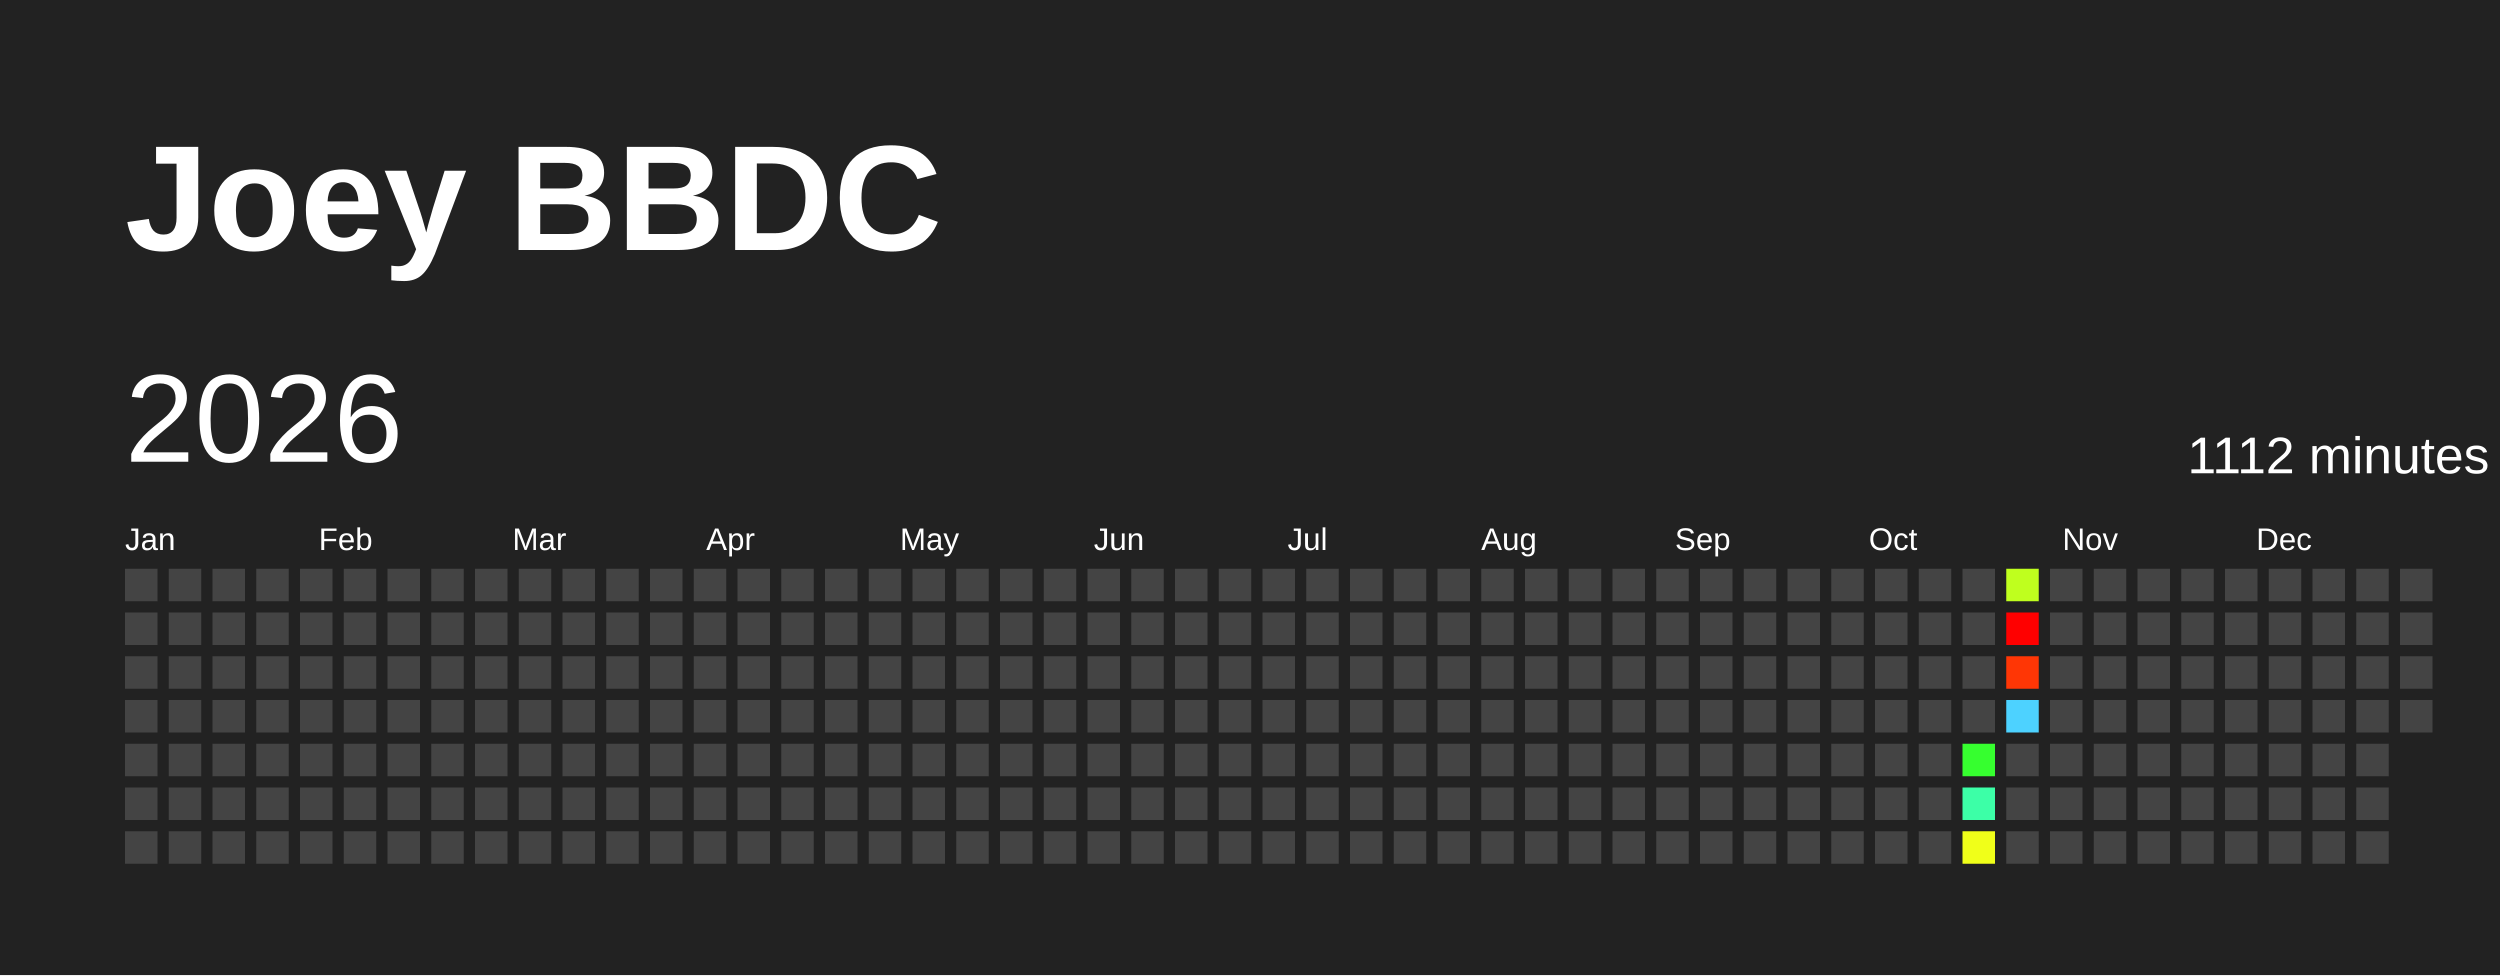
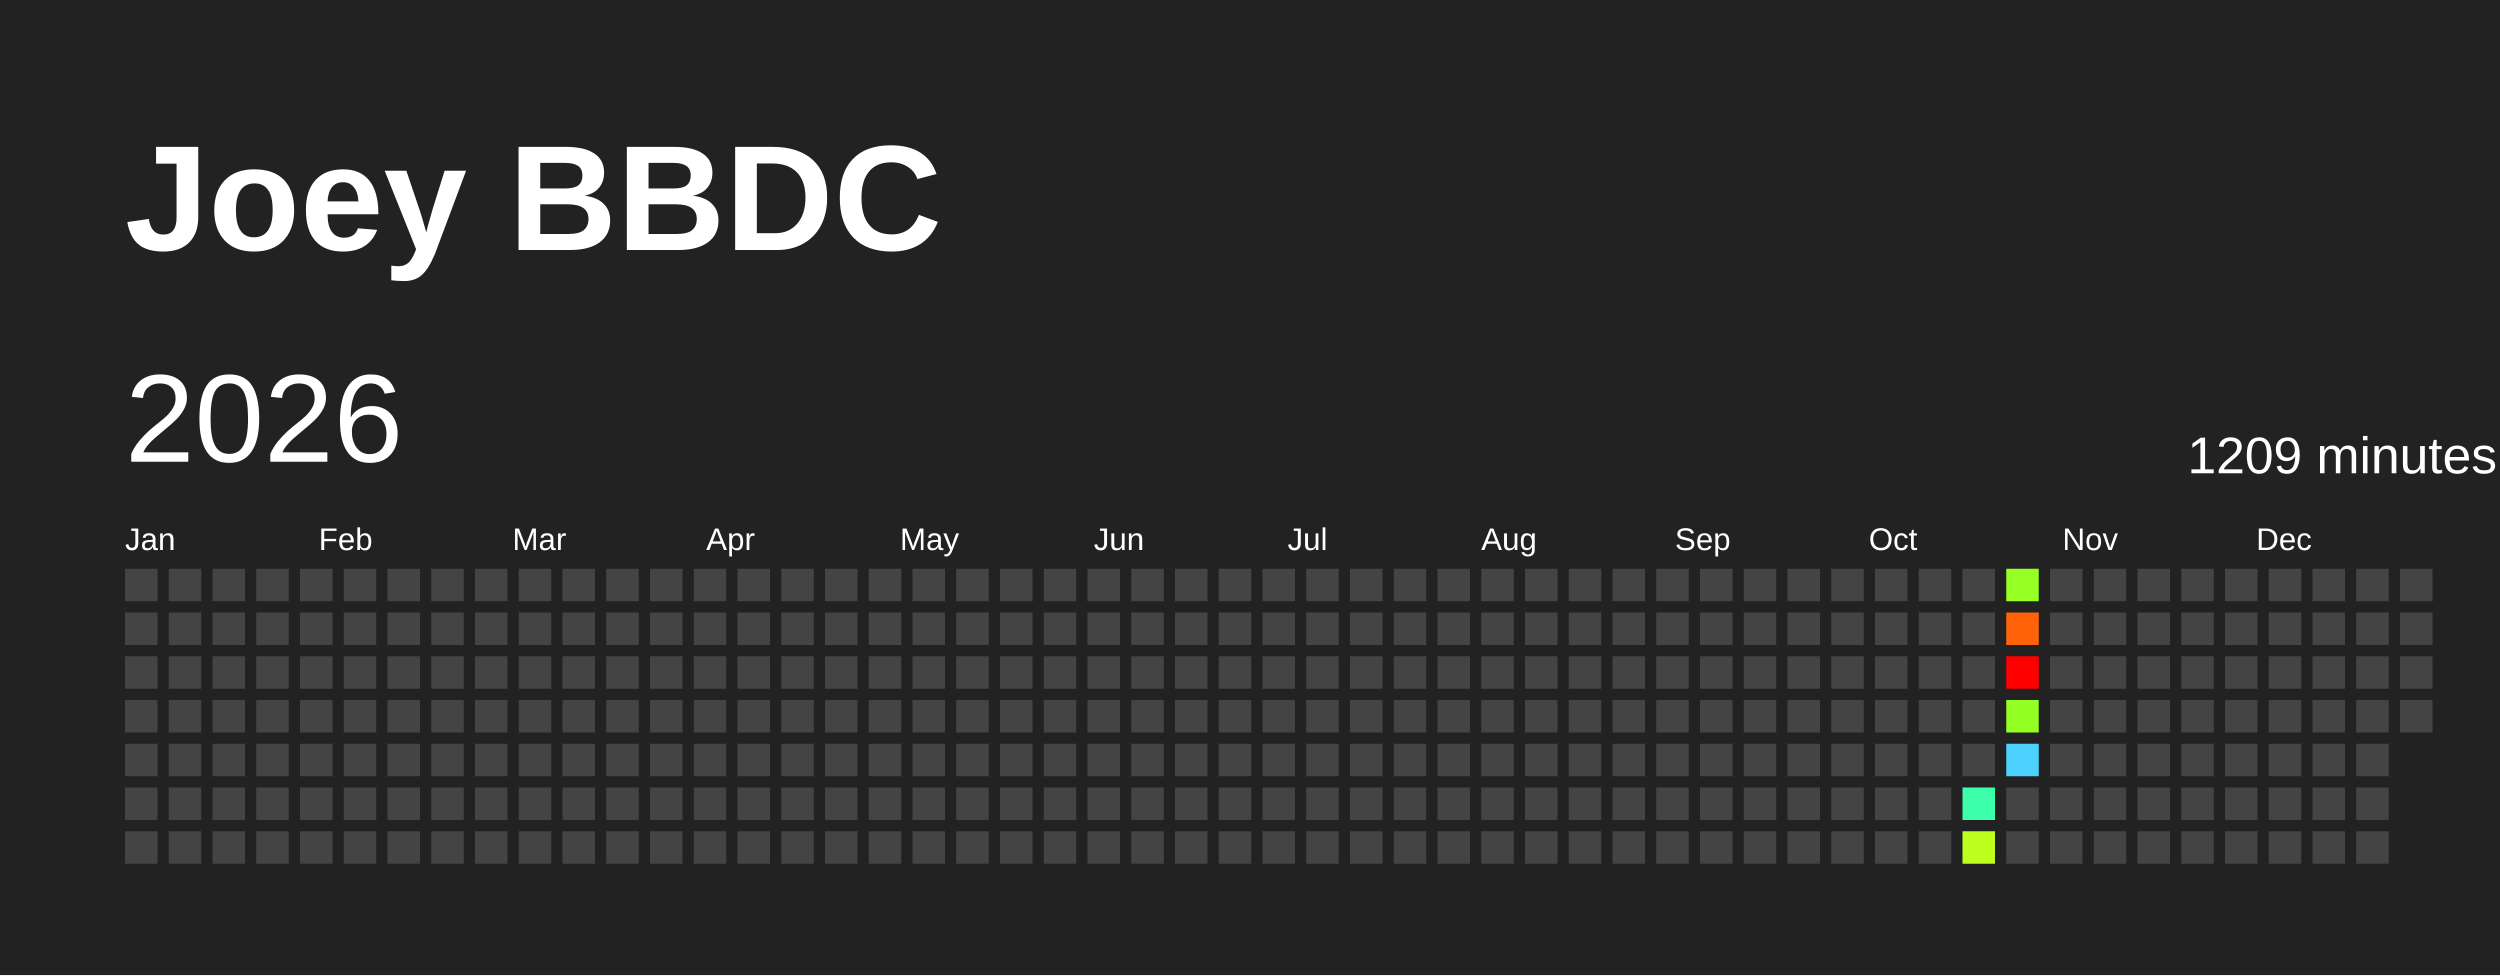
<svg xmlns="http://www.w3.org/2000/svg" baseProfile="full" height="78mm" version="1.1" viewBox="0,0,200,78" width="200mm">
  <defs />
  <rect fill="#222222" height="78" width="200" x="0" y="0" />
  <text fill="#FFFFFF" style="font-size:12px; font-family:Arial; font-weight:bold;" x="10" y="20">Joey BBDC</text>
  <text dominant-baseline="hanging" fill="#FFFFFF" style="font-size:10.0px; font-family:Arial;" x="10" y="30">2026</text>
-   <text dominant-baseline="hanging" fill="#FFFFFF" style="font-size:4.125px; font-family:Arial;" x="175" y="35">1112 minutes</text>
+   <text dominant-baseline="hanging" fill="#FFFFFF" style="font-size:4.125px; font-family:Arial;" x="175" y="35">1209 minutes</text>
  <text fill="#FFFFFF" style="font-size:2.5px; font-family:Arial" x="10.0" y="44">Jan</text>
  <text fill="#FFFFFF" style="font-size:2.5px; font-family:Arial" x="25.5" y="44">Feb</text>
  <text fill="#FFFFFF" style="font-size:2.5px; font-family:Arial" x="41.0" y="44">Mar</text>
  <text fill="#FFFFFF" style="font-size:2.5px; font-family:Arial" x="56.5" y="44">Apr</text>
  <text fill="#FFFFFF" style="font-size:2.5px; font-family:Arial" x="72.0" y="44">May</text>
  <text fill="#FFFFFF" style="font-size:2.5px; font-family:Arial" x="87.5" y="44">Jun</text>
  <text fill="#FFFFFF" style="font-size:2.5px; font-family:Arial" x="103.0" y="44">Jul</text>
  <text fill="#FFFFFF" style="font-size:2.5px; font-family:Arial" x="118.5" y="44">Aug</text>
  <text fill="#FFFFFF" style="font-size:2.5px; font-family:Arial" x="134.0" y="44">Sep</text>
  <text fill="#FFFFFF" style="font-size:2.5px; font-family:Arial" x="149.5" y="44">Oct</text>
  <text fill="#FFFFFF" style="font-size:2.5px; font-family:Arial" x="165.0" y="44">Nov</text>
  <text fill="#FFFFFF" style="font-size:2.5px; font-family:Arial" x="180.5" y="44">Dec</text>
  <rect fill="#444444" height="2.6" width="2.6" x="10.0" y="45.5" />
  <rect fill="#444444" height="2.6" width="2.6" x="10.0" y="49.0" />
  <rect fill="#444444" height="2.6" width="2.6" x="10.0" y="52.5" />
  <rect fill="#444444" height="2.6" width="2.6" x="10.0" y="56.0" />
  <rect fill="#444444" height="2.6" width="2.6" x="10.0" y="59.5" />
  <rect fill="#444444" height="2.6" width="2.6" x="10.0" y="63.0" />
  <rect fill="#444444" height="2.6" width="2.6" x="10.0" y="66.5" />
  <rect fill="#444444" height="2.6" width="2.6" x="13.5" y="45.5" />
  <rect fill="#444444" height="2.6" width="2.6" x="13.5" y="49.0" />
  <rect fill="#444444" height="2.6" width="2.6" x="13.5" y="52.5" />
  <rect fill="#444444" height="2.6" width="2.6" x="13.5" y="56.0" />
  <rect fill="#444444" height="2.6" width="2.6" x="13.5" y="59.5" />
  <rect fill="#444444" height="2.6" width="2.6" x="13.5" y="63.0" />
  <rect fill="#444444" height="2.6" width="2.6" x="13.5" y="66.5" />
  <rect fill="#444444" height="2.6" width="2.6" x="17.0" y="45.5" />
  <rect fill="#444444" height="2.6" width="2.6" x="17.0" y="49.0" />
  <rect fill="#444444" height="2.6" width="2.6" x="17.0" y="52.5" />
  <rect fill="#444444" height="2.6" width="2.6" x="17.0" y="56.0" />
  <rect fill="#444444" height="2.6" width="2.6" x="17.0" y="59.5" />
  <rect fill="#444444" height="2.6" width="2.6" x="17.0" y="63.0" />
  <rect fill="#444444" height="2.6" width="2.6" x="17.0" y="66.5" />
  <rect fill="#444444" height="2.6" width="2.6" x="20.5" y="45.5" />
  <rect fill="#444444" height="2.6" width="2.6" x="20.5" y="49.0" />
  <rect fill="#444444" height="2.6" width="2.6" x="20.5" y="52.5" />
  <rect fill="#444444" height="2.6" width="2.6" x="20.5" y="56.0" />
  <rect fill="#444444" height="2.6" width="2.6" x="20.5" y="59.5" />
  <rect fill="#444444" height="2.6" width="2.6" x="20.5" y="63.0" />
  <rect fill="#444444" height="2.6" width="2.6" x="20.5" y="66.5" />
  <rect fill="#444444" height="2.6" width="2.6" x="24.0" y="45.5" />
  <rect fill="#444444" height="2.6" width="2.6" x="24.0" y="49.0" />
  <rect fill="#444444" height="2.6" width="2.6" x="24.0" y="52.5" />
  <rect fill="#444444" height="2.6" width="2.6" x="24.0" y="56.0" />
  <rect fill="#444444" height="2.6" width="2.6" x="24.0" y="59.5" />
  <rect fill="#444444" height="2.6" width="2.6" x="24.0" y="63.0" />
  <rect fill="#444444" height="2.6" width="2.6" x="24.0" y="66.5" />
  <rect fill="#444444" height="2.6" width="2.6" x="27.5" y="45.5" />
  <rect fill="#444444" height="2.6" width="2.6" x="27.5" y="49.0" />
  <rect fill="#444444" height="2.6" width="2.6" x="27.5" y="52.5" />
  <rect fill="#444444" height="2.6" width="2.6" x="27.5" y="56.0" />
  <rect fill="#444444" height="2.6" width="2.6" x="27.5" y="59.5" />
  <rect fill="#444444" height="2.6" width="2.6" x="27.5" y="63.0" />
  <rect fill="#444444" height="2.6" width="2.6" x="27.5" y="66.5" />
  <rect fill="#444444" height="2.6" width="2.6" x="31.0" y="45.5" />
  <rect fill="#444444" height="2.6" width="2.6" x="31.0" y="49.0" />
  <rect fill="#444444" height="2.6" width="2.6" x="31.0" y="52.5" />
  <rect fill="#444444" height="2.6" width="2.6" x="31.0" y="56.0" />
  <rect fill="#444444" height="2.6" width="2.6" x="31.0" y="59.5" />
  <rect fill="#444444" height="2.6" width="2.6" x="31.0" y="63.0" />
  <rect fill="#444444" height="2.6" width="2.6" x="31.0" y="66.5" />
  <rect fill="#444444" height="2.6" width="2.6" x="34.5" y="45.5" />
  <rect fill="#444444" height="2.6" width="2.6" x="34.5" y="49.0" />
  <rect fill="#444444" height="2.6" width="2.6" x="34.5" y="52.5" />
  <rect fill="#444444" height="2.6" width="2.6" x="34.5" y="56.0" />
  <rect fill="#444444" height="2.6" width="2.6" x="34.5" y="59.5" />
  <rect fill="#444444" height="2.6" width="2.6" x="34.5" y="63.0" />
  <rect fill="#444444" height="2.6" width="2.6" x="34.5" y="66.5" />
  <rect fill="#444444" height="2.6" width="2.6" x="38.0" y="45.5" />
  <rect fill="#444444" height="2.6" width="2.6" x="38.0" y="49.0" />
  <rect fill="#444444" height="2.6" width="2.6" x="38.0" y="52.5" />
  <rect fill="#444444" height="2.6" width="2.6" x="38.0" y="56.0" />
  <rect fill="#444444" height="2.6" width="2.6" x="38.0" y="59.5" />
  <rect fill="#444444" height="2.6" width="2.6" x="38.0" y="63.0" />
  <rect fill="#444444" height="2.6" width="2.6" x="38.0" y="66.5" />
  <rect fill="#444444" height="2.6" width="2.6" x="41.5" y="45.5" />
  <rect fill="#444444" height="2.6" width="2.6" x="41.5" y="49.0" />
  <rect fill="#444444" height="2.6" width="2.6" x="41.5" y="52.5" />
  <rect fill="#444444" height="2.6" width="2.6" x="41.5" y="56.0" />
  <rect fill="#444444" height="2.6" width="2.6" x="41.5" y="59.5" />
  <rect fill="#444444" height="2.6" width="2.6" x="41.5" y="63.0" />
  <rect fill="#444444" height="2.6" width="2.6" x="41.5" y="66.5" />
  <rect fill="#444444" height="2.6" width="2.6" x="45.0" y="45.5" />
  <rect fill="#444444" height="2.6" width="2.6" x="45.0" y="49.0" />
  <rect fill="#444444" height="2.6" width="2.6" x="45.0" y="52.5" />
  <rect fill="#444444" height="2.6" width="2.6" x="45.0" y="56.0" />
  <rect fill="#444444" height="2.6" width="2.6" x="45.0" y="59.5" />
  <rect fill="#444444" height="2.6" width="2.6" x="45.0" y="63.0" />
  <rect fill="#444444" height="2.6" width="2.6" x="45.0" y="66.5" />
  <rect fill="#444444" height="2.6" width="2.6" x="48.5" y="45.5" />
  <rect fill="#444444" height="2.6" width="2.6" x="48.5" y="49.0" />
  <rect fill="#444444" height="2.6" width="2.6" x="48.5" y="52.5" />
  <rect fill="#444444" height="2.6" width="2.6" x="48.5" y="56.0" />
  <rect fill="#444444" height="2.6" width="2.6" x="48.5" y="59.5" />
  <rect fill="#444444" height="2.6" width="2.6" x="48.5" y="63.0" />
  <rect fill="#444444" height="2.6" width="2.6" x="48.5" y="66.5" />
  <rect fill="#444444" height="2.6" width="2.6" x="52.0" y="45.5" />
  <rect fill="#444444" height="2.6" width="2.6" x="52.0" y="49.0" />
  <rect fill="#444444" height="2.6" width="2.6" x="52.0" y="52.5" />
  <rect fill="#444444" height="2.6" width="2.6" x="52.0" y="56.0" />
  <rect fill="#444444" height="2.6" width="2.6" x="52.0" y="59.5" />
  <rect fill="#444444" height="2.6" width="2.6" x="52.0" y="63.0" />
  <rect fill="#444444" height="2.6" width="2.6" x="52.0" y="66.5" />
  <rect fill="#444444" height="2.6" width="2.6" x="55.5" y="45.5" />
  <rect fill="#444444" height="2.6" width="2.6" x="55.5" y="49.0" />
  <rect fill="#444444" height="2.6" width="2.6" x="55.5" y="52.5" />
  <rect fill="#444444" height="2.6" width="2.6" x="55.5" y="56.0" />
  <rect fill="#444444" height="2.6" width="2.6" x="55.5" y="59.5" />
  <rect fill="#444444" height="2.6" width="2.6" x="55.5" y="63.0" />
  <rect fill="#444444" height="2.6" width="2.6" x="55.5" y="66.5" />
  <rect fill="#444444" height="2.6" width="2.6" x="59.0" y="45.5" />
  <rect fill="#444444" height="2.6" width="2.6" x="59.0" y="49.0" />
  <rect fill="#444444" height="2.6" width="2.6" x="59.0" y="52.5" />
  <rect fill="#444444" height="2.6" width="2.6" x="59.0" y="56.0" />
  <rect fill="#444444" height="2.6" width="2.6" x="59.0" y="59.5" />
  <rect fill="#444444" height="2.6" width="2.6" x="59.0" y="63.0" />
  <rect fill="#444444" height="2.6" width="2.6" x="59.0" y="66.5" />
  <rect fill="#444444" height="2.6" width="2.6" x="62.5" y="45.5" />
  <rect fill="#444444" height="2.6" width="2.6" x="62.5" y="49.0" />
  <rect fill="#444444" height="2.6" width="2.6" x="62.5" y="52.5" />
  <rect fill="#444444" height="2.6" width="2.6" x="62.5" y="56.0" />
  <rect fill="#444444" height="2.6" width="2.6" x="62.5" y="59.5" />
  <rect fill="#444444" height="2.6" width="2.6" x="62.5" y="63.0" />
  <rect fill="#444444" height="2.6" width="2.6" x="62.5" y="66.5" />
  <rect fill="#444444" height="2.6" width="2.6" x="66.0" y="45.5" />
  <rect fill="#444444" height="2.6" width="2.6" x="66.0" y="49.0" />
  <rect fill="#444444" height="2.6" width="2.6" x="66.0" y="52.5" />
  <rect fill="#444444" height="2.6" width="2.6" x="66.0" y="56.0" />
  <rect fill="#444444" height="2.6" width="2.6" x="66.0" y="59.5" />
  <rect fill="#444444" height="2.6" width="2.6" x="66.0" y="63.0" />
  <rect fill="#444444" height="2.6" width="2.6" x="66.0" y="66.5" />
  <rect fill="#444444" height="2.6" width="2.6" x="69.5" y="45.5" />
  <rect fill="#444444" height="2.6" width="2.6" x="69.5" y="49.0" />
  <rect fill="#444444" height="2.6" width="2.6" x="69.5" y="52.5" />
  <rect fill="#444444" height="2.6" width="2.6" x="69.5" y="56.0" />
  <rect fill="#444444" height="2.6" width="2.6" x="69.5" y="59.5" />
  <rect fill="#444444" height="2.6" width="2.6" x="69.5" y="63.0" />
  <rect fill="#444444" height="2.6" width="2.6" x="69.5" y="66.5" />
  <rect fill="#444444" height="2.6" width="2.6" x="73.0" y="45.5" />
  <rect fill="#444444" height="2.6" width="2.6" x="73.0" y="49.0" />
  <rect fill="#444444" height="2.6" width="2.6" x="73.0" y="52.5" />
  <rect fill="#444444" height="2.6" width="2.6" x="73.0" y="56.0" />
  <rect fill="#444444" height="2.6" width="2.6" x="73.0" y="59.5" />
  <rect fill="#444444" height="2.6" width="2.6" x="73.0" y="63.0" />
  <rect fill="#444444" height="2.6" width="2.6" x="73.0" y="66.5" />
  <rect fill="#444444" height="2.6" width="2.6" x="76.5" y="45.5" />
  <rect fill="#444444" height="2.6" width="2.6" x="76.5" y="49.0" />
  <rect fill="#444444" height="2.6" width="2.6" x="76.5" y="52.5" />
  <rect fill="#444444" height="2.6" width="2.6" x="76.5" y="56.0" />
  <rect fill="#444444" height="2.6" width="2.6" x="76.5" y="59.5" />
  <rect fill="#444444" height="2.6" width="2.6" x="76.5" y="63.0" />
  <rect fill="#444444" height="2.6" width="2.6" x="76.5" y="66.5" />
  <rect fill="#444444" height="2.6" width="2.6" x="80.0" y="45.5" />
  <rect fill="#444444" height="2.6" width="2.6" x="80.0" y="49.0" />
  <rect fill="#444444" height="2.6" width="2.6" x="80.0" y="52.5" />
  <rect fill="#444444" height="2.6" width="2.6" x="80.0" y="56.0" />
  <rect fill="#444444" height="2.6" width="2.6" x="80.0" y="59.5" />
  <rect fill="#444444" height="2.6" width="2.6" x="80.0" y="63.0" />
  <rect fill="#444444" height="2.6" width="2.6" x="80.0" y="66.5" />
  <rect fill="#444444" height="2.6" width="2.6" x="83.5" y="45.5" />
  <rect fill="#444444" height="2.6" width="2.6" x="83.5" y="49.0" />
  <rect fill="#444444" height="2.6" width="2.6" x="83.5" y="52.5" />
  <rect fill="#444444" height="2.6" width="2.6" x="83.5" y="56.0" />
  <rect fill="#444444" height="2.6" width="2.6" x="83.5" y="59.5" />
  <rect fill="#444444" height="2.6" width="2.6" x="83.5" y="63.0" />
  <rect fill="#444444" height="2.6" width="2.6" x="83.5" y="66.5" />
  <rect fill="#444444" height="2.6" width="2.6" x="87.0" y="45.5" />
  <rect fill="#444444" height="2.6" width="2.6" x="87.0" y="49.0" />
  <rect fill="#444444" height="2.6" width="2.6" x="87.0" y="52.5" />
  <rect fill="#444444" height="2.6" width="2.6" x="87.0" y="56.0" />
  <rect fill="#444444" height="2.6" width="2.6" x="87.0" y="59.5" />
  <rect fill="#444444" height="2.6" width="2.6" x="87.0" y="63.0" />
  <rect fill="#444444" height="2.6" width="2.6" x="87.0" y="66.5" />
  <rect fill="#444444" height="2.6" width="2.6" x="90.5" y="45.5" />
  <rect fill="#444444" height="2.6" width="2.6" x="90.5" y="49.0" />
  <rect fill="#444444" height="2.6" width="2.6" x="90.5" y="52.5" />
  <rect fill="#444444" height="2.6" width="2.6" x="90.5" y="56.0" />
  <rect fill="#444444" height="2.6" width="2.6" x="90.5" y="59.5" />
  <rect fill="#444444" height="2.6" width="2.6" x="90.5" y="63.0" />
  <rect fill="#444444" height="2.6" width="2.6" x="90.5" y="66.5" />
  <rect fill="#444444" height="2.6" width="2.6" x="94.0" y="45.5" />
  <rect fill="#444444" height="2.6" width="2.6" x="94.0" y="49.0" />
  <rect fill="#444444" height="2.6" width="2.6" x="94.0" y="52.5" />
  <rect fill="#444444" height="2.6" width="2.6" x="94.0" y="56.0" />
  <rect fill="#444444" height="2.6" width="2.6" x="94.0" y="59.5" />
  <rect fill="#444444" height="2.6" width="2.6" x="94.0" y="63.0" />
  <rect fill="#444444" height="2.6" width="2.6" x="94.0" y="66.5" />
  <rect fill="#444444" height="2.6" width="2.6" x="97.5" y="45.5" />
  <rect fill="#444444" height="2.6" width="2.6" x="97.5" y="49.0" />
  <rect fill="#444444" height="2.6" width="2.6" x="97.5" y="52.5" />
  <rect fill="#444444" height="2.6" width="2.6" x="97.5" y="56.0" />
  <rect fill="#444444" height="2.6" width="2.6" x="97.5" y="59.5" />
  <rect fill="#444444" height="2.6" width="2.6" x="97.5" y="63.0" />
  <rect fill="#444444" height="2.6" width="2.6" x="97.5" y="66.5" />
  <rect fill="#444444" height="2.6" width="2.6" x="101.0" y="45.5" />
  <rect fill="#444444" height="2.6" width="2.6" x="101.0" y="49.0" />
  <rect fill="#444444" height="2.6" width="2.6" x="101.0" y="52.5" />
  <rect fill="#444444" height="2.6" width="2.6" x="101.0" y="56.0" />
  <rect fill="#444444" height="2.6" width="2.6" x="101.0" y="59.5" />
  <rect fill="#444444" height="2.6" width="2.6" x="101.0" y="63.0" />
  <rect fill="#444444" height="2.6" width="2.6" x="101.0" y="66.5" />
  <rect fill="#444444" height="2.6" width="2.6" x="104.5" y="45.5" />
  <rect fill="#444444" height="2.6" width="2.6" x="104.5" y="49.0" />
  <rect fill="#444444" height="2.6" width="2.6" x="104.5" y="52.5" />
  <rect fill="#444444" height="2.6" width="2.6" x="104.5" y="56.0" />
  <rect fill="#444444" height="2.6" width="2.6" x="104.5" y="59.5" />
  <rect fill="#444444" height="2.6" width="2.6" x="104.5" y="63.0" />
  <rect fill="#444444" height="2.6" width="2.6" x="104.5" y="66.5" />
  <rect fill="#444444" height="2.6" width="2.6" x="108.0" y="45.5" />
  <rect fill="#444444" height="2.6" width="2.6" x="108.0" y="49.0" />
  <rect fill="#444444" height="2.6" width="2.6" x="108.0" y="52.5" />
  <rect fill="#444444" height="2.6" width="2.6" x="108.0" y="56.0" />
  <rect fill="#444444" height="2.6" width="2.6" x="108.0" y="59.5" />
  <rect fill="#444444" height="2.6" width="2.6" x="108.0" y="63.0" />
  <rect fill="#444444" height="2.6" width="2.6" x="108.0" y="66.5" />
  <rect fill="#444444" height="2.6" width="2.6" x="111.5" y="45.5" />
  <rect fill="#444444" height="2.6" width="2.6" x="111.5" y="49.0" />
  <rect fill="#444444" height="2.6" width="2.6" x="111.5" y="52.5" />
  <rect fill="#444444" height="2.6" width="2.6" x="111.5" y="56.0" />
  <rect fill="#444444" height="2.6" width="2.6" x="111.5" y="59.5" />
  <rect fill="#444444" height="2.6" width="2.6" x="111.5" y="63.0" />
  <rect fill="#444444" height="2.6" width="2.6" x="111.5" y="66.5" />
  <rect fill="#444444" height="2.6" width="2.6" x="115.0" y="45.5" />
  <rect fill="#444444" height="2.6" width="2.6" x="115.0" y="49.0" />
  <rect fill="#444444" height="2.6" width="2.6" x="115.0" y="52.5" />
  <rect fill="#444444" height="2.6" width="2.6" x="115.0" y="56.0" />
  <rect fill="#444444" height="2.6" width="2.6" x="115.0" y="59.5" />
  <rect fill="#444444" height="2.6" width="2.6" x="115.0" y="63.0" />
  <rect fill="#444444" height="2.6" width="2.6" x="115.0" y="66.5" />
  <rect fill="#444444" height="2.6" width="2.6" x="118.5" y="45.5" />
  <rect fill="#444444" height="2.6" width="2.6" x="118.5" y="49.0" />
  <rect fill="#444444" height="2.6" width="2.6" x="118.5" y="52.5" />
  <rect fill="#444444" height="2.6" width="2.6" x="118.5" y="56.0" />
  <rect fill="#444444" height="2.6" width="2.6" x="118.5" y="59.5" />
  <rect fill="#444444" height="2.6" width="2.6" x="118.5" y="63.0" />
  <rect fill="#444444" height="2.6" width="2.6" x="118.5" y="66.5" />
  <rect fill="#444444" height="2.6" width="2.6" x="122.0" y="45.5" />
  <rect fill="#444444" height="2.6" width="2.6" x="122.0" y="49.0" />
  <rect fill="#444444" height="2.6" width="2.6" x="122.0" y="52.5" />
  <rect fill="#444444" height="2.6" width="2.6" x="122.0" y="56.0" />
  <rect fill="#444444" height="2.6" width="2.6" x="122.0" y="59.5" />
  <rect fill="#444444" height="2.6" width="2.6" x="122.0" y="63.0" />
  <rect fill="#444444" height="2.6" width="2.6" x="122.0" y="66.5" />
  <rect fill="#444444" height="2.6" width="2.6" x="125.5" y="45.5" />
  <rect fill="#444444" height="2.6" width="2.6" x="125.5" y="49.0" />
  <rect fill="#444444" height="2.6" width="2.6" x="125.5" y="52.5" />
  <rect fill="#444444" height="2.6" width="2.6" x="125.5" y="56.0" />
  <rect fill="#444444" height="2.6" width="2.6" x="125.5" y="59.5" />
  <rect fill="#444444" height="2.6" width="2.6" x="125.5" y="63.0" />
  <rect fill="#444444" height="2.6" width="2.6" x="125.5" y="66.5" />
  <rect fill="#444444" height="2.6" width="2.6" x="129.0" y="45.5" />
  <rect fill="#444444" height="2.6" width="2.6" x="129.0" y="49.0" />
  <rect fill="#444444" height="2.6" width="2.6" x="129.0" y="52.5" />
  <rect fill="#444444" height="2.6" width="2.6" x="129.0" y="56.0" />
  <rect fill="#444444" height="2.6" width="2.6" x="129.0" y="59.5" />
  <rect fill="#444444" height="2.6" width="2.6" x="129.0" y="63.0" />
  <rect fill="#444444" height="2.6" width="2.6" x="129.0" y="66.5" />
  <rect fill="#444444" height="2.6" width="2.6" x="132.5" y="45.5" />
  <rect fill="#444444" height="2.6" width="2.6" x="132.5" y="49.0" />
  <rect fill="#444444" height="2.6" width="2.6" x="132.5" y="52.5" />
  <rect fill="#444444" height="2.6" width="2.6" x="132.5" y="56.0" />
  <rect fill="#444444" height="2.6" width="2.6" x="132.5" y="59.5" />
  <rect fill="#444444" height="2.6" width="2.6" x="132.5" y="63.0" />
  <rect fill="#444444" height="2.6" width="2.6" x="132.5" y="66.5" />
  <rect fill="#444444" height="2.6" width="2.6" x="136.0" y="45.5" />
  <rect fill="#444444" height="2.6" width="2.6" x="136.0" y="49.0" />
  <rect fill="#444444" height="2.6" width="2.6" x="136.0" y="52.5" />
  <rect fill="#444444" height="2.6" width="2.6" x="136.0" y="56.0" />
  <rect fill="#444444" height="2.6" width="2.6" x="136.0" y="59.5" />
  <rect fill="#444444" height="2.6" width="2.6" x="136.0" y="63.0" />
  <rect fill="#444444" height="2.6" width="2.6" x="136.0" y="66.5" />
  <rect fill="#444444" height="2.6" width="2.6" x="139.5" y="45.5" />
  <rect fill="#444444" height="2.6" width="2.6" x="139.5" y="49.0" />
  <rect fill="#444444" height="2.6" width="2.6" x="139.5" y="52.5" />
  <rect fill="#444444" height="2.6" width="2.6" x="139.5" y="56.0" />
  <rect fill="#444444" height="2.6" width="2.6" x="139.5" y="59.5" />
  <rect fill="#444444" height="2.6" width="2.6" x="139.5" y="63.0" />
  <rect fill="#444444" height="2.6" width="2.6" x="139.5" y="66.5" />
  <rect fill="#444444" height="2.6" width="2.6" x="143.0" y="45.5" />
  <rect fill="#444444" height="2.6" width="2.6" x="143.0" y="49.0" />
  <rect fill="#444444" height="2.6" width="2.6" x="143.0" y="52.5" />
  <rect fill="#444444" height="2.6" width="2.6" x="143.0" y="56.0" />
  <rect fill="#444444" height="2.6" width="2.6" x="143.0" y="59.5" />
  <rect fill="#444444" height="2.6" width="2.6" x="143.0" y="63.0" />
  <rect fill="#444444" height="2.6" width="2.6" x="143.0" y="66.5" />
  <rect fill="#444444" height="2.6" width="2.6" x="146.5" y="45.5" />
  <rect fill="#444444" height="2.6" width="2.6" x="146.5" y="49.0" />
  <rect fill="#444444" height="2.6" width="2.6" x="146.5" y="52.5" />
  <rect fill="#444444" height="2.6" width="2.6" x="146.5" y="56.0" />
  <rect fill="#444444" height="2.6" width="2.6" x="146.5" y="59.5" />
  <rect fill="#444444" height="2.6" width="2.6" x="146.5" y="63.0" />
  <rect fill="#444444" height="2.6" width="2.6" x="146.5" y="66.5" />
  <rect fill="#444444" height="2.6" width="2.6" x="150.0" y="45.5" />
  <rect fill="#444444" height="2.6" width="2.6" x="150.0" y="49.0" />
  <rect fill="#444444" height="2.6" width="2.6" x="150.0" y="52.5" />
  <rect fill="#444444" height="2.6" width="2.6" x="150.0" y="56.0" />
  <rect fill="#444444" height="2.6" width="2.6" x="150.0" y="59.5" />
  <rect fill="#444444" height="2.6" width="2.6" x="150.0" y="63.0" />
  <rect fill="#444444" height="2.6" width="2.6" x="150.0" y="66.5" />
  <rect fill="#444444" height="2.6" width="2.6" x="153.5" y="45.5" />
  <rect fill="#444444" height="2.6" width="2.6" x="153.5" y="49.0" />
  <rect fill="#444444" height="2.6" width="2.6" x="153.5" y="52.5" />
  <rect fill="#444444" height="2.6" width="2.6" x="153.5" y="56.0" />
  <rect fill="#444444" height="2.6" width="2.6" x="153.5" y="59.5" />
  <rect fill="#444444" height="2.6" width="2.6" x="153.5" y="63.0" />
  <rect fill="#444444" height="2.6" width="2.6" x="153.5" y="66.5" />
  <rect fill="#444444" height="2.6" width="2.6" x="157.0" y="45.5" />
  <rect fill="#444444" height="2.6" width="2.6" x="157.0" y="49.0" />
  <rect fill="#444444" height="2.6" width="2.6" x="157.0" y="52.5" />
  <rect fill="#444444" height="2.6" width="2.6" x="157.0" y="56.0" />
-   <rect fill="#36ff2f" height="2.6" width="2.6" x="157.0" y="59.5" />
-   <rect fill="#3cffa7" height="2.6" width="2.6" x="157.0" y="63.0" />
-   <rect fill="#f0ff19" height="2.6" width="2.6" x="157.0" y="66.5" />
-   <rect fill="#bfff1e" height="2.6" width="2.6" x="160.5" y="45.5" />
-   <rect fill="red" height="2.6" width="2.6" x="160.5" y="49.0" />
-   <rect fill="#ff3605" height="2.6" width="2.6" x="160.5" y="52.5" />
-   <rect fill="#4dd2ff" height="2.6" width="2.6" x="160.5" y="56.0" />
-   <rect fill="#444444" height="2.6" width="2.6" x="160.5" y="59.5" />
+   <rect fill="#444444" height="2.6" width="2.6" x="157.0" y="59.5" />
+   <rect fill="#3dffab" height="2.6" width="2.6" x="157.0" y="63.0" />
+   <rect fill="#bfff1e" height="2.6" width="2.6" x="157.0" y="66.5" />
+   <rect fill="#96ff23" height="2.6" width="2.6" x="160.5" y="45.5" />
+   <rect fill="#ff6209" height="2.6" width="2.6" x="160.5" y="49.0" />
+   <rect fill="red" height="2.6" width="2.6" x="160.5" y="52.5" />
+   <rect fill="#94ff23" height="2.6" width="2.6" x="160.5" y="56.0" />
+   <rect fill="#4dd2ff" height="2.6" width="2.6" x="160.5" y="59.5" />
  <rect fill="#444444" height="2.6" width="2.6" x="160.5" y="63.0" />
  <rect fill="#444444" height="2.6" width="2.6" x="160.5" y="66.5" />
  <rect fill="#444444" height="2.6" width="2.6" x="164.0" y="45.5" />
  <rect fill="#444444" height="2.6" width="2.6" x="164.0" y="49.0" />
  <rect fill="#444444" height="2.6" width="2.6" x="164.0" y="52.5" />
  <rect fill="#444444" height="2.6" width="2.6" x="164.0" y="56.0" />
  <rect fill="#444444" height="2.6" width="2.6" x="164.0" y="59.5" />
  <rect fill="#444444" height="2.6" width="2.6" x="164.0" y="63.0" />
  <rect fill="#444444" height="2.6" width="2.6" x="164.0" y="66.5" />
  <rect fill="#444444" height="2.6" width="2.6" x="167.5" y="45.5" />
  <rect fill="#444444" height="2.6" width="2.6" x="167.5" y="49.0" />
  <rect fill="#444444" height="2.6" width="2.6" x="167.5" y="52.5" />
  <rect fill="#444444" height="2.6" width="2.6" x="167.5" y="56.0" />
  <rect fill="#444444" height="2.6" width="2.6" x="167.5" y="59.5" />
  <rect fill="#444444" height="2.6" width="2.6" x="167.5" y="63.0" />
  <rect fill="#444444" height="2.6" width="2.6" x="167.5" y="66.5" />
  <rect fill="#444444" height="2.6" width="2.6" x="171.0" y="45.5" />
  <rect fill="#444444" height="2.6" width="2.6" x="171.0" y="49.0" />
  <rect fill="#444444" height="2.6" width="2.6" x="171.0" y="52.5" />
  <rect fill="#444444" height="2.6" width="2.6" x="171.0" y="56.0" />
  <rect fill="#444444" height="2.6" width="2.6" x="171.0" y="59.5" />
  <rect fill="#444444" height="2.6" width="2.6" x="171.0" y="63.0" />
  <rect fill="#444444" height="2.6" width="2.6" x="171.0" y="66.5" />
  <rect fill="#444444" height="2.6" width="2.6" x="174.5" y="45.5" />
  <rect fill="#444444" height="2.6" width="2.6" x="174.5" y="49.0" />
  <rect fill="#444444" height="2.6" width="2.6" x="174.5" y="52.5" />
  <rect fill="#444444" height="2.6" width="2.6" x="174.5" y="56.0" />
  <rect fill="#444444" height="2.6" width="2.6" x="174.5" y="59.5" />
  <rect fill="#444444" height="2.6" width="2.6" x="174.5" y="63.0" />
  <rect fill="#444444" height="2.6" width="2.6" x="174.5" y="66.5" />
  <rect fill="#444444" height="2.6" width="2.6" x="178.0" y="45.5" />
  <rect fill="#444444" height="2.6" width="2.6" x="178.0" y="49.0" />
  <rect fill="#444444" height="2.6" width="2.6" x="178.0" y="52.5" />
  <rect fill="#444444" height="2.6" width="2.6" x="178.0" y="56.0" />
  <rect fill="#444444" height="2.6" width="2.6" x="178.0" y="59.5" />
  <rect fill="#444444" height="2.6" width="2.6" x="178.0" y="63.0" />
  <rect fill="#444444" height="2.6" width="2.6" x="178.0" y="66.5" />
  <rect fill="#444444" height="2.6" width="2.6" x="181.5" y="45.5" />
  <rect fill="#444444" height="2.6" width="2.6" x="181.5" y="49.0" />
  <rect fill="#444444" height="2.6" width="2.6" x="181.5" y="52.5" />
  <rect fill="#444444" height="2.6" width="2.6" x="181.5" y="56.0" />
  <rect fill="#444444" height="2.6" width="2.6" x="181.5" y="59.5" />
  <rect fill="#444444" height="2.6" width="2.6" x="181.5" y="63.0" />
  <rect fill="#444444" height="2.6" width="2.6" x="181.5" y="66.5" />
  <rect fill="#444444" height="2.6" width="2.6" x="185.0" y="45.5" />
  <rect fill="#444444" height="2.6" width="2.6" x="185.0" y="49.0" />
  <rect fill="#444444" height="2.6" width="2.6" x="185.0" y="52.5" />
  <rect fill="#444444" height="2.6" width="2.6" x="185.0" y="56.0" />
  <rect fill="#444444" height="2.6" width="2.6" x="185.0" y="59.5" />
  <rect fill="#444444" height="2.6" width="2.6" x="185.0" y="63.0" />
  <rect fill="#444444" height="2.6" width="2.6" x="185.0" y="66.5" />
  <rect fill="#444444" height="2.6" width="2.6" x="188.5" y="45.5" />
  <rect fill="#444444" height="2.6" width="2.6" x="188.5" y="49.0" />
  <rect fill="#444444" height="2.6" width="2.6" x="188.5" y="52.5" />
  <rect fill="#444444" height="2.6" width="2.6" x="188.5" y="56.0" />
  <rect fill="#444444" height="2.6" width="2.6" x="188.5" y="59.5" />
  <rect fill="#444444" height="2.6" width="2.6" x="188.5" y="63.0" />
  <rect fill="#444444" height="2.6" width="2.6" x="188.5" y="66.5" />
  <rect fill="#444444" height="2.6" width="2.6" x="192.0" y="45.5" />
  <rect fill="#444444" height="2.6" width="2.6" x="192.0" y="49.0" />
  <rect fill="#444444" height="2.6" width="2.6" x="192.0" y="52.5" />
  <rect fill="#444444" height="2.6" width="2.6" x="192.0" y="56.0" />
</svg>
